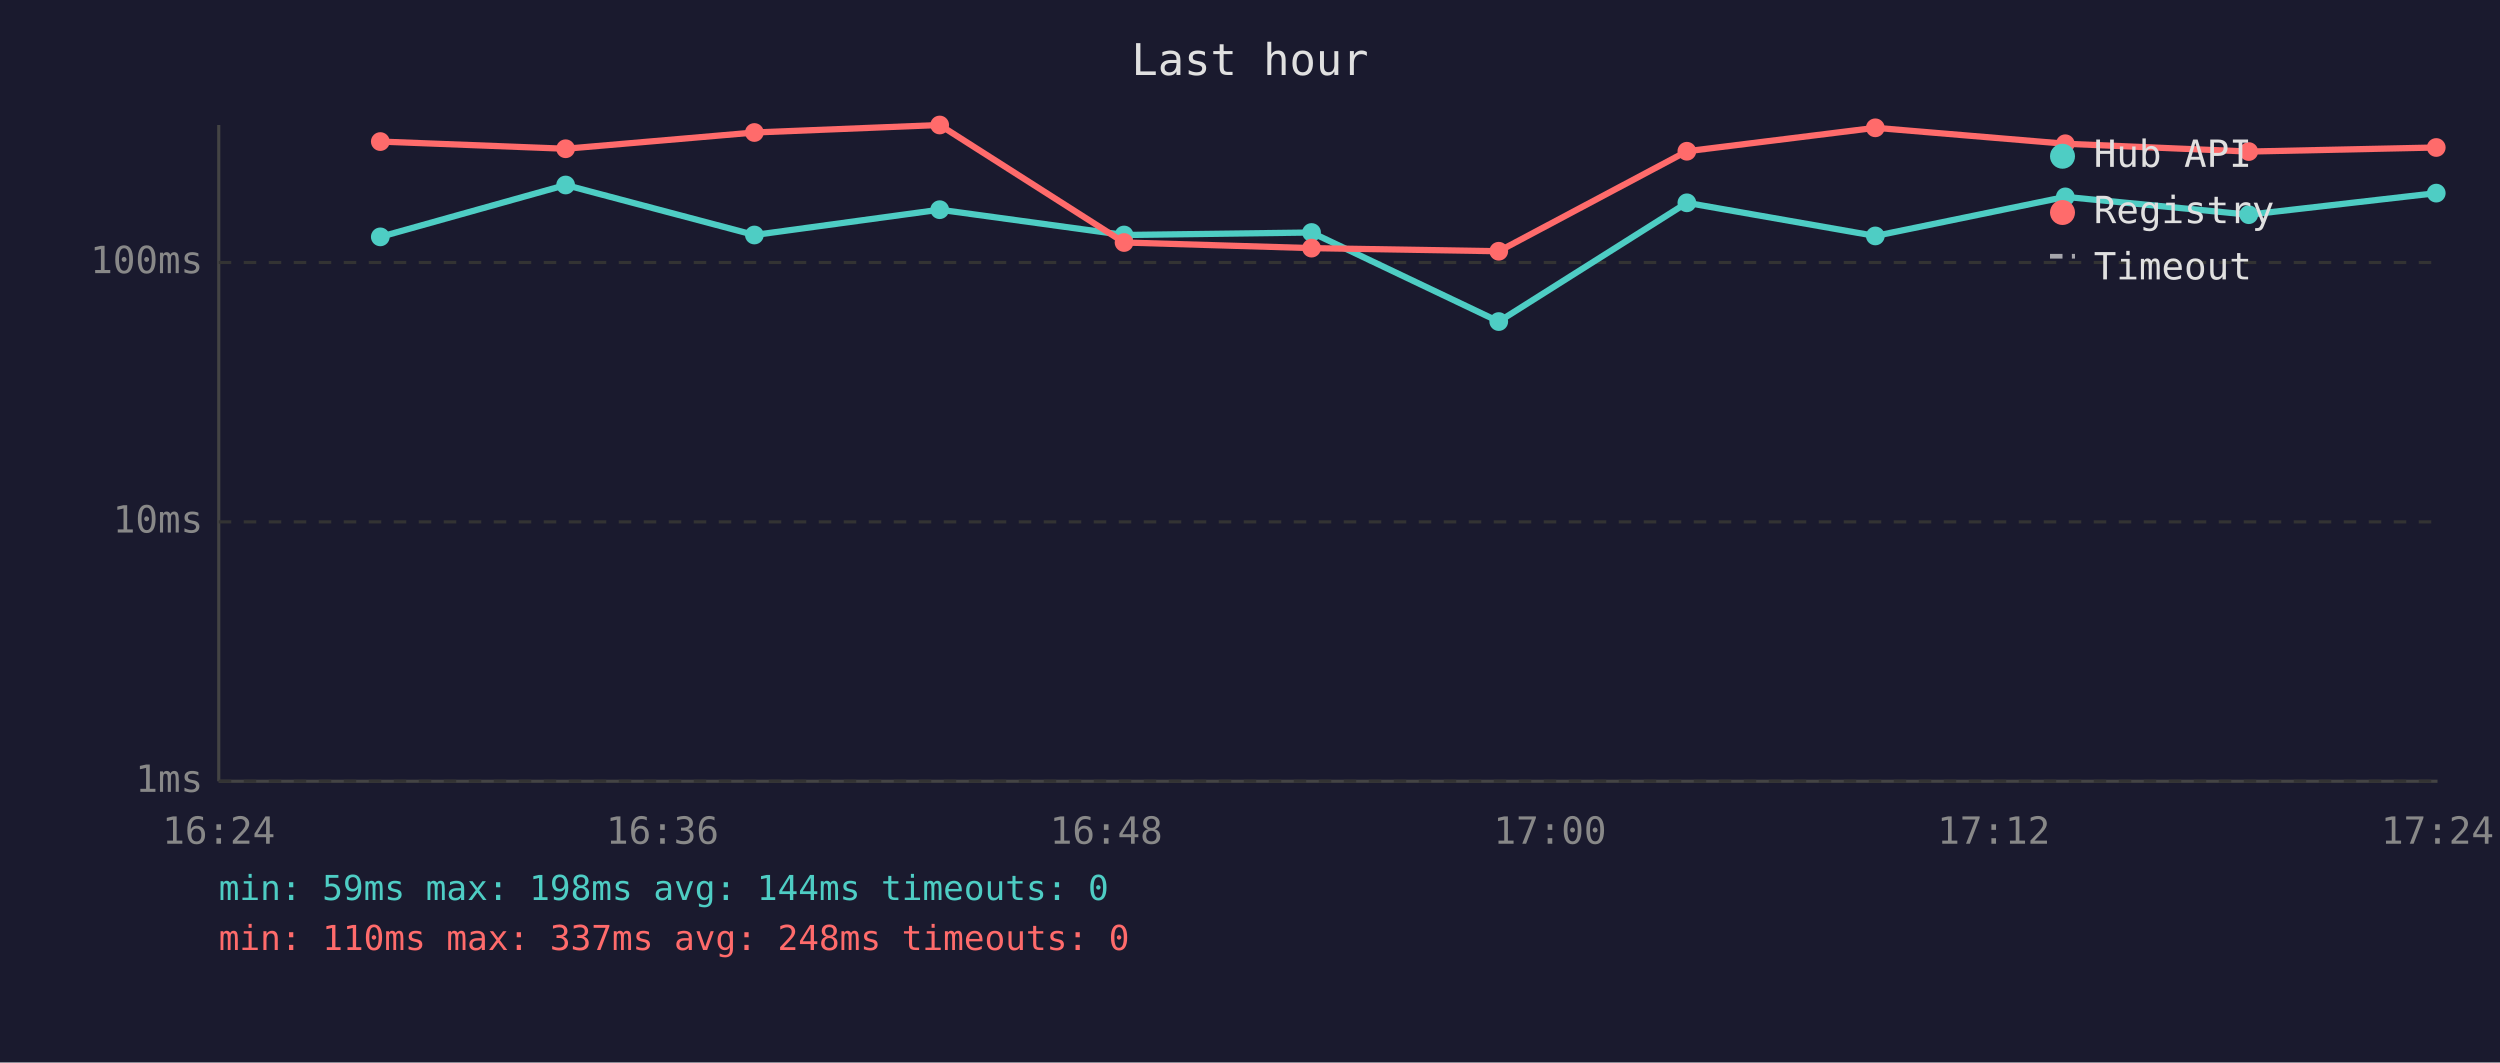
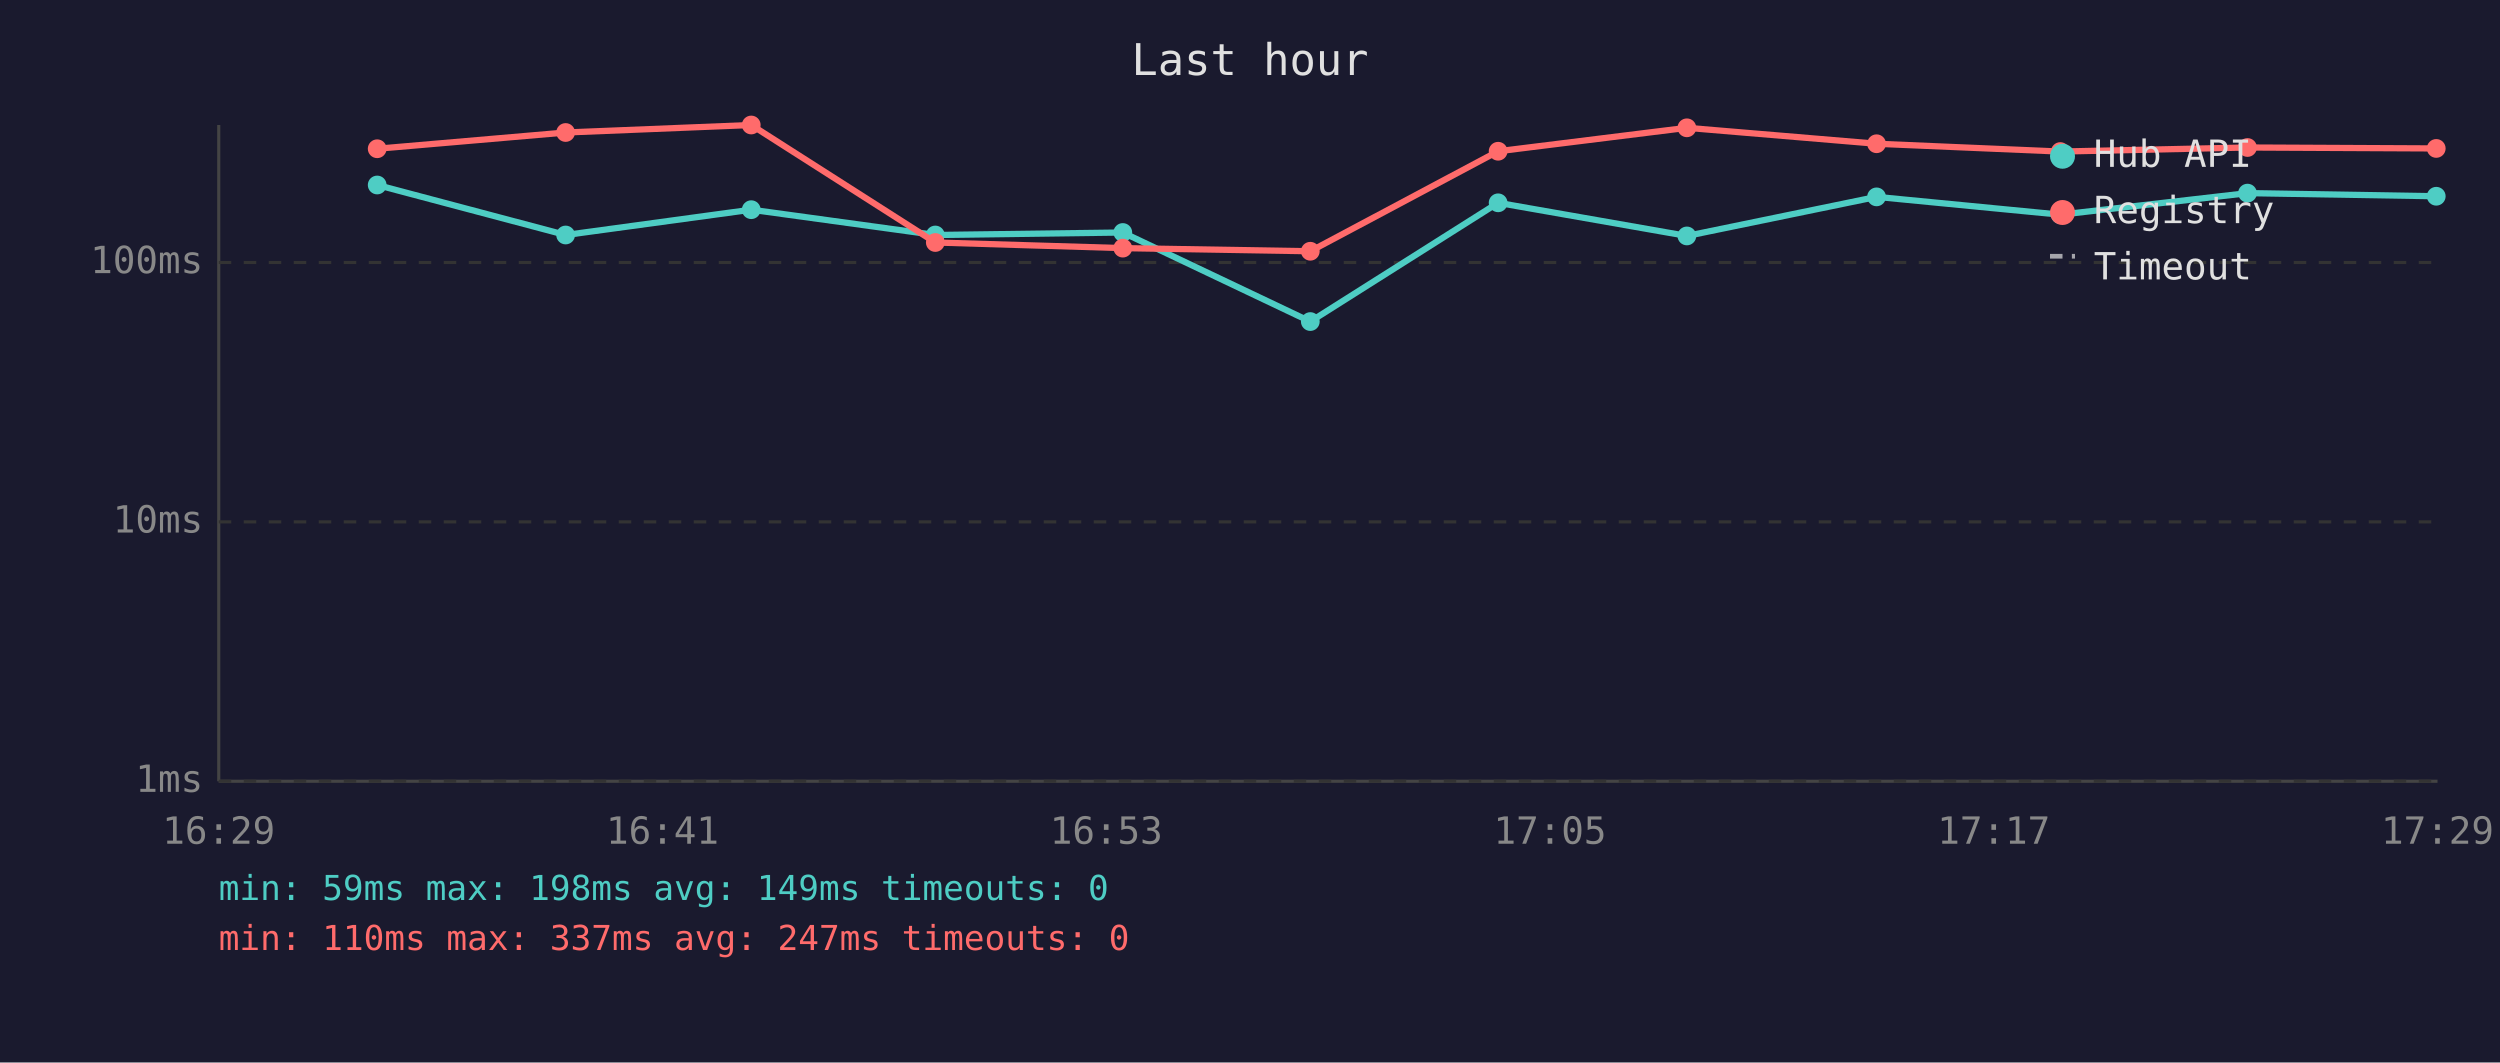
<svg xmlns="http://www.w3.org/2000/svg" viewBox="0 0 800 340" font-family="monospace" font-size="12">
  <rect width="800" height="340" fill="#1a1a2e" />
  <text x="400" y="24" fill="#e0e0e0" font-size="14" text-anchor="middle">Last hour</text>
  <line x1="70" y1="40" x2="70" y2="250" stroke="#444" stroke-width="1" />
  <line x1="70" y1="250" x2="780" y2="250" stroke="#444" stroke-width="1" />
  <line x1="70" y1="250" x2="780" y2="250" stroke="#333" stroke-width="1" stroke-dasharray="4" />
  <text x="65" y="250" fill="#888" text-anchor="end" dominant-baseline="middle">1ms</text>
  <line x1="70" y1="167" x2="780" y2="167" stroke="#333" stroke-width="1" stroke-dasharray="4" />
  <text x="65" y="167" fill="#888" text-anchor="end" dominant-baseline="middle">10ms</text>
  <line x1="70" y1="84" x2="780" y2="84" stroke="#333" stroke-width="1" stroke-dasharray="4" />
  <text x="65" y="84" fill="#888" text-anchor="end" dominant-baseline="middle">100ms</text>
-   <text x="70" y="270" fill="#888" text-anchor="middle">16:24</text>
-   <text x="212" y="270" fill="#888" text-anchor="middle">16:36</text>
-   <text x="354" y="270" fill="#888" text-anchor="middle">16:48</text>
-   <text x="496" y="270" fill="#888" text-anchor="middle">17:00</text>
-   <text x="638" y="270" fill="#888" text-anchor="middle">17:12</text>
-   <text x="780" y="270" fill="#888" text-anchor="middle">17:24</text>
-   <polyline points="121.7,75.8 181.0,59.2 241.4,75.2 300.7,67.1 359.7,75.2 419.7,74.4 479.6,102.9 539.8,64.9 600.1,75.5 660.9,63.0 719.6,68.7 779.6,61.8" fill="none" stroke="#4ecdc4" stroke-width="2" opacity="1" />
-   <circle cx="121.7" cy="75.8" r="3" fill="#4ecdc4" />
-   <circle cx="181.0" cy="59.2" r="3" fill="#4ecdc4" />
-   <circle cx="241.4" cy="75.2" r="3" fill="#4ecdc4" />
-   <circle cx="300.7" cy="67.1" r="3" fill="#4ecdc4" />
-   <circle cx="359.7" cy="75.2" r="3" fill="#4ecdc4" />
-   <circle cx="419.7" cy="74.4" r="3" fill="#4ecdc4" />
-   <circle cx="479.6" cy="102.9" r="3" fill="#4ecdc4" />
-   <circle cx="539.8" cy="64.9" r="3" fill="#4ecdc4" />
-   <circle cx="600.1" cy="75.5" r="3" fill="#4ecdc4" />
-   <circle cx="660.9" cy="63.0" r="3" fill="#4ecdc4" />
-   <circle cx="719.6" cy="68.7" r="3" fill="#4ecdc4" />
-   <circle cx="779.6" cy="61.8" r="3" fill="#4ecdc4" />
-   <polyline points="121.7,45.3 181.0,47.6 241.4,42.4 300.7,40.0 359.7,77.6 419.7,79.4 479.6,80.4 539.8,48.4 600.1,40.9 660.9,46.0 719.6,48.5 779.6,47.2" fill="none" stroke="#ff6b6b" stroke-width="2" opacity="1" />
-   <circle cx="121.7" cy="45.3" r="3" fill="#ff6b6b" />
-   <circle cx="181.0" cy="47.6" r="3" fill="#ff6b6b" />
-   <circle cx="241.4" cy="42.4" r="3" fill="#ff6b6b" />
-   <circle cx="300.7" cy="40.0" r="3" fill="#ff6b6b" />
-   <circle cx="359.7" cy="77.6" r="3" fill="#ff6b6b" />
-   <circle cx="419.7" cy="79.4" r="3" fill="#ff6b6b" />
-   <circle cx="479.6" cy="80.4" r="3" fill="#ff6b6b" />
-   <circle cx="539.8" cy="48.4" r="3" fill="#ff6b6b" />
-   <circle cx="600.1" cy="40.9" r="3" fill="#ff6b6b" />
-   <circle cx="660.9" cy="46.0" r="3" fill="#ff6b6b" />
-   <circle cx="719.6" cy="48.5" r="3" fill="#ff6b6b" />
-   <circle cx="779.6" cy="47.2" r="3" fill="#ff6b6b" />
+   <text x="70" y="270" fill="#888" text-anchor="middle">16:29</text>
+   <text x="212" y="270" fill="#888" text-anchor="middle">16:41</text>
+   <text x="354" y="270" fill="#888" text-anchor="middle">16:53</text>
+   <text x="496" y="270" fill="#888" text-anchor="middle">17:05</text>
+   <text x="638" y="270" fill="#888" text-anchor="middle">17:17</text>
+   <text x="780" y="270" fill="#888" text-anchor="middle">17:29</text>
+   <polyline points="120.7,59.2 181.0,75.2 240.4,67.1 299.3,75.2 359.3,74.4 419.3,102.9 479.4,64.9 539.8,75.5 600.5,63.0 659.3,68.7 719.2,61.8 779.6,62.8" fill="none" stroke="#4ecdc4" stroke-width="2" opacity="1" />
+   <circle cx="120.7" cy="59.2" r="3" fill="#4ecdc4" />
+   <circle cx="181.0" cy="75.2" r="3" fill="#4ecdc4" />
+   <circle cx="240.4" cy="67.1" r="3" fill="#4ecdc4" />
+   <circle cx="299.3" cy="75.2" r="3" fill="#4ecdc4" />
+   <circle cx="359.3" cy="74.4" r="3" fill="#4ecdc4" />
+   <circle cx="419.3" cy="102.9" r="3" fill="#4ecdc4" />
+   <circle cx="479.4" cy="64.9" r="3" fill="#4ecdc4" />
+   <circle cx="539.8" cy="75.5" r="3" fill="#4ecdc4" />
+   <circle cx="600.5" cy="63.0" r="3" fill="#4ecdc4" />
+   <circle cx="659.3" cy="68.7" r="3" fill="#4ecdc4" />
+   <circle cx="719.2" cy="61.8" r="3" fill="#4ecdc4" />
+   <circle cx="779.6" cy="62.8" r="3" fill="#4ecdc4" />
+   <polyline points="120.7,47.6 181.0,42.4 240.4,40.0 299.3,77.6 359.3,79.4 419.3,80.4 479.4,48.4 539.8,40.9 600.5,46.0 659.3,48.5 719.2,47.2 779.6,47.5" fill="none" stroke="#ff6b6b" stroke-width="2" opacity="1" />
+   <circle cx="120.7" cy="47.6" r="3" fill="#ff6b6b" />
+   <circle cx="181.0" cy="42.4" r="3" fill="#ff6b6b" />
+   <circle cx="240.4" cy="40.0" r="3" fill="#ff6b6b" />
+   <circle cx="299.3" cy="77.6" r="3" fill="#ff6b6b" />
+   <circle cx="359.3" cy="79.4" r="3" fill="#ff6b6b" />
+   <circle cx="419.3" cy="80.4" r="3" fill="#ff6b6b" />
+   <circle cx="479.4" cy="48.4" r="3" fill="#ff6b6b" />
+   <circle cx="539.8" cy="40.9" r="3" fill="#ff6b6b" />
+   <circle cx="600.5" cy="46.0" r="3" fill="#ff6b6b" />
+   <circle cx="659.3" cy="48.5" r="3" fill="#ff6b6b" />
+   <circle cx="719.2" cy="47.2" r="3" fill="#ff6b6b" />
+   <circle cx="779.6" cy="47.5" r="3" fill="#ff6b6b" />
  <circle cx="660" cy="50" r="4" fill="#4ecdc4" />
  <text x="670" y="50" fill="#e0e0e0" dominant-baseline="middle">Hub API</text>
  <circle cx="660" cy="68" r="4" fill="#ff6b6b" />
  <text x="670" y="68" fill="#e0e0e0" dominant-baseline="middle">Registry</text>
  <line x1="656" y1="82" x2="664" y2="82" stroke="#e0e0e0" stroke-width="1.5" stroke-dasharray="4,3" opacity="0.7" />
  <text x="670" y="86" fill="#e0e0e0" dominant-baseline="middle">Timeout</text>
-   <text x="70" y="288" fill="#4ecdc4" font-size="11">min: 59ms  max: 198ms  avg: 144ms  timeouts: 0</text>
-   <text x="70" y="304" fill="#ff6b6b" font-size="11">min: 110ms  max: 337ms  avg: 248ms  timeouts: 0</text>
+   <text x="70" y="288" fill="#4ecdc4" font-size="11">min: 59ms  max: 198ms  avg: 149ms  timeouts: 0</text>
+   <text x="70" y="304" fill="#ff6b6b" font-size="11">min: 110ms  max: 337ms  avg: 247ms  timeouts: 0</text>
</svg>
